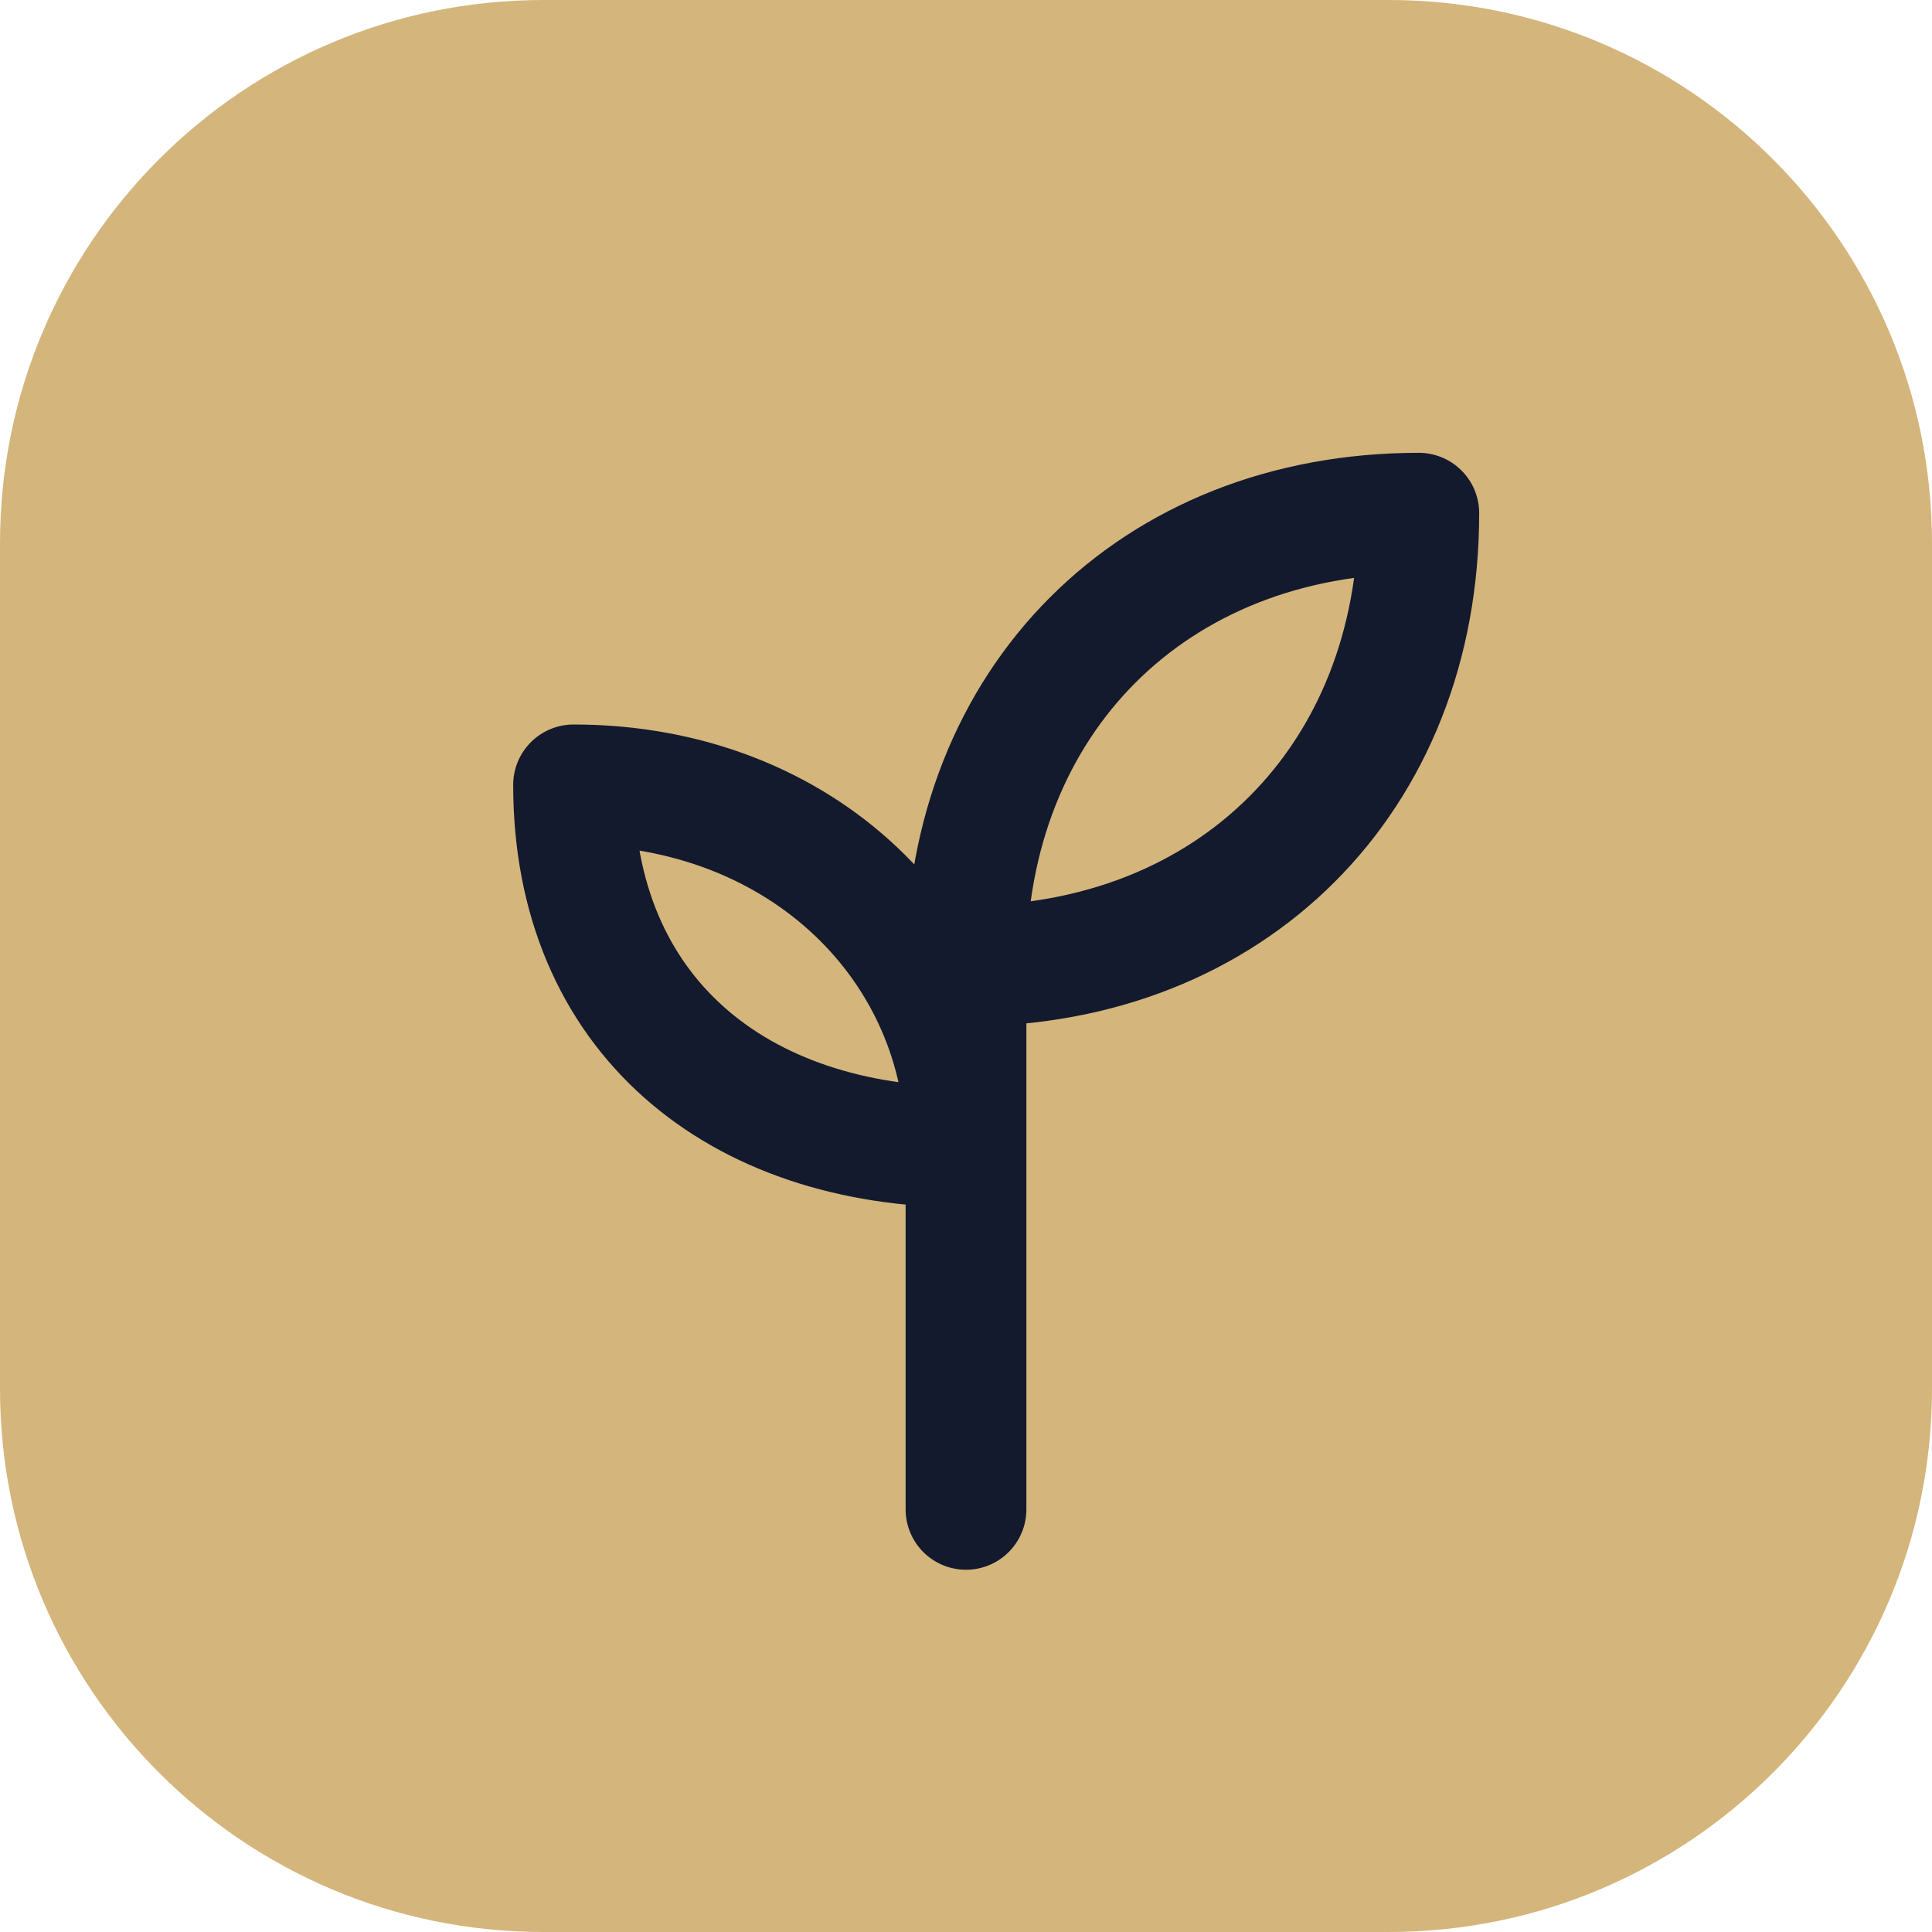
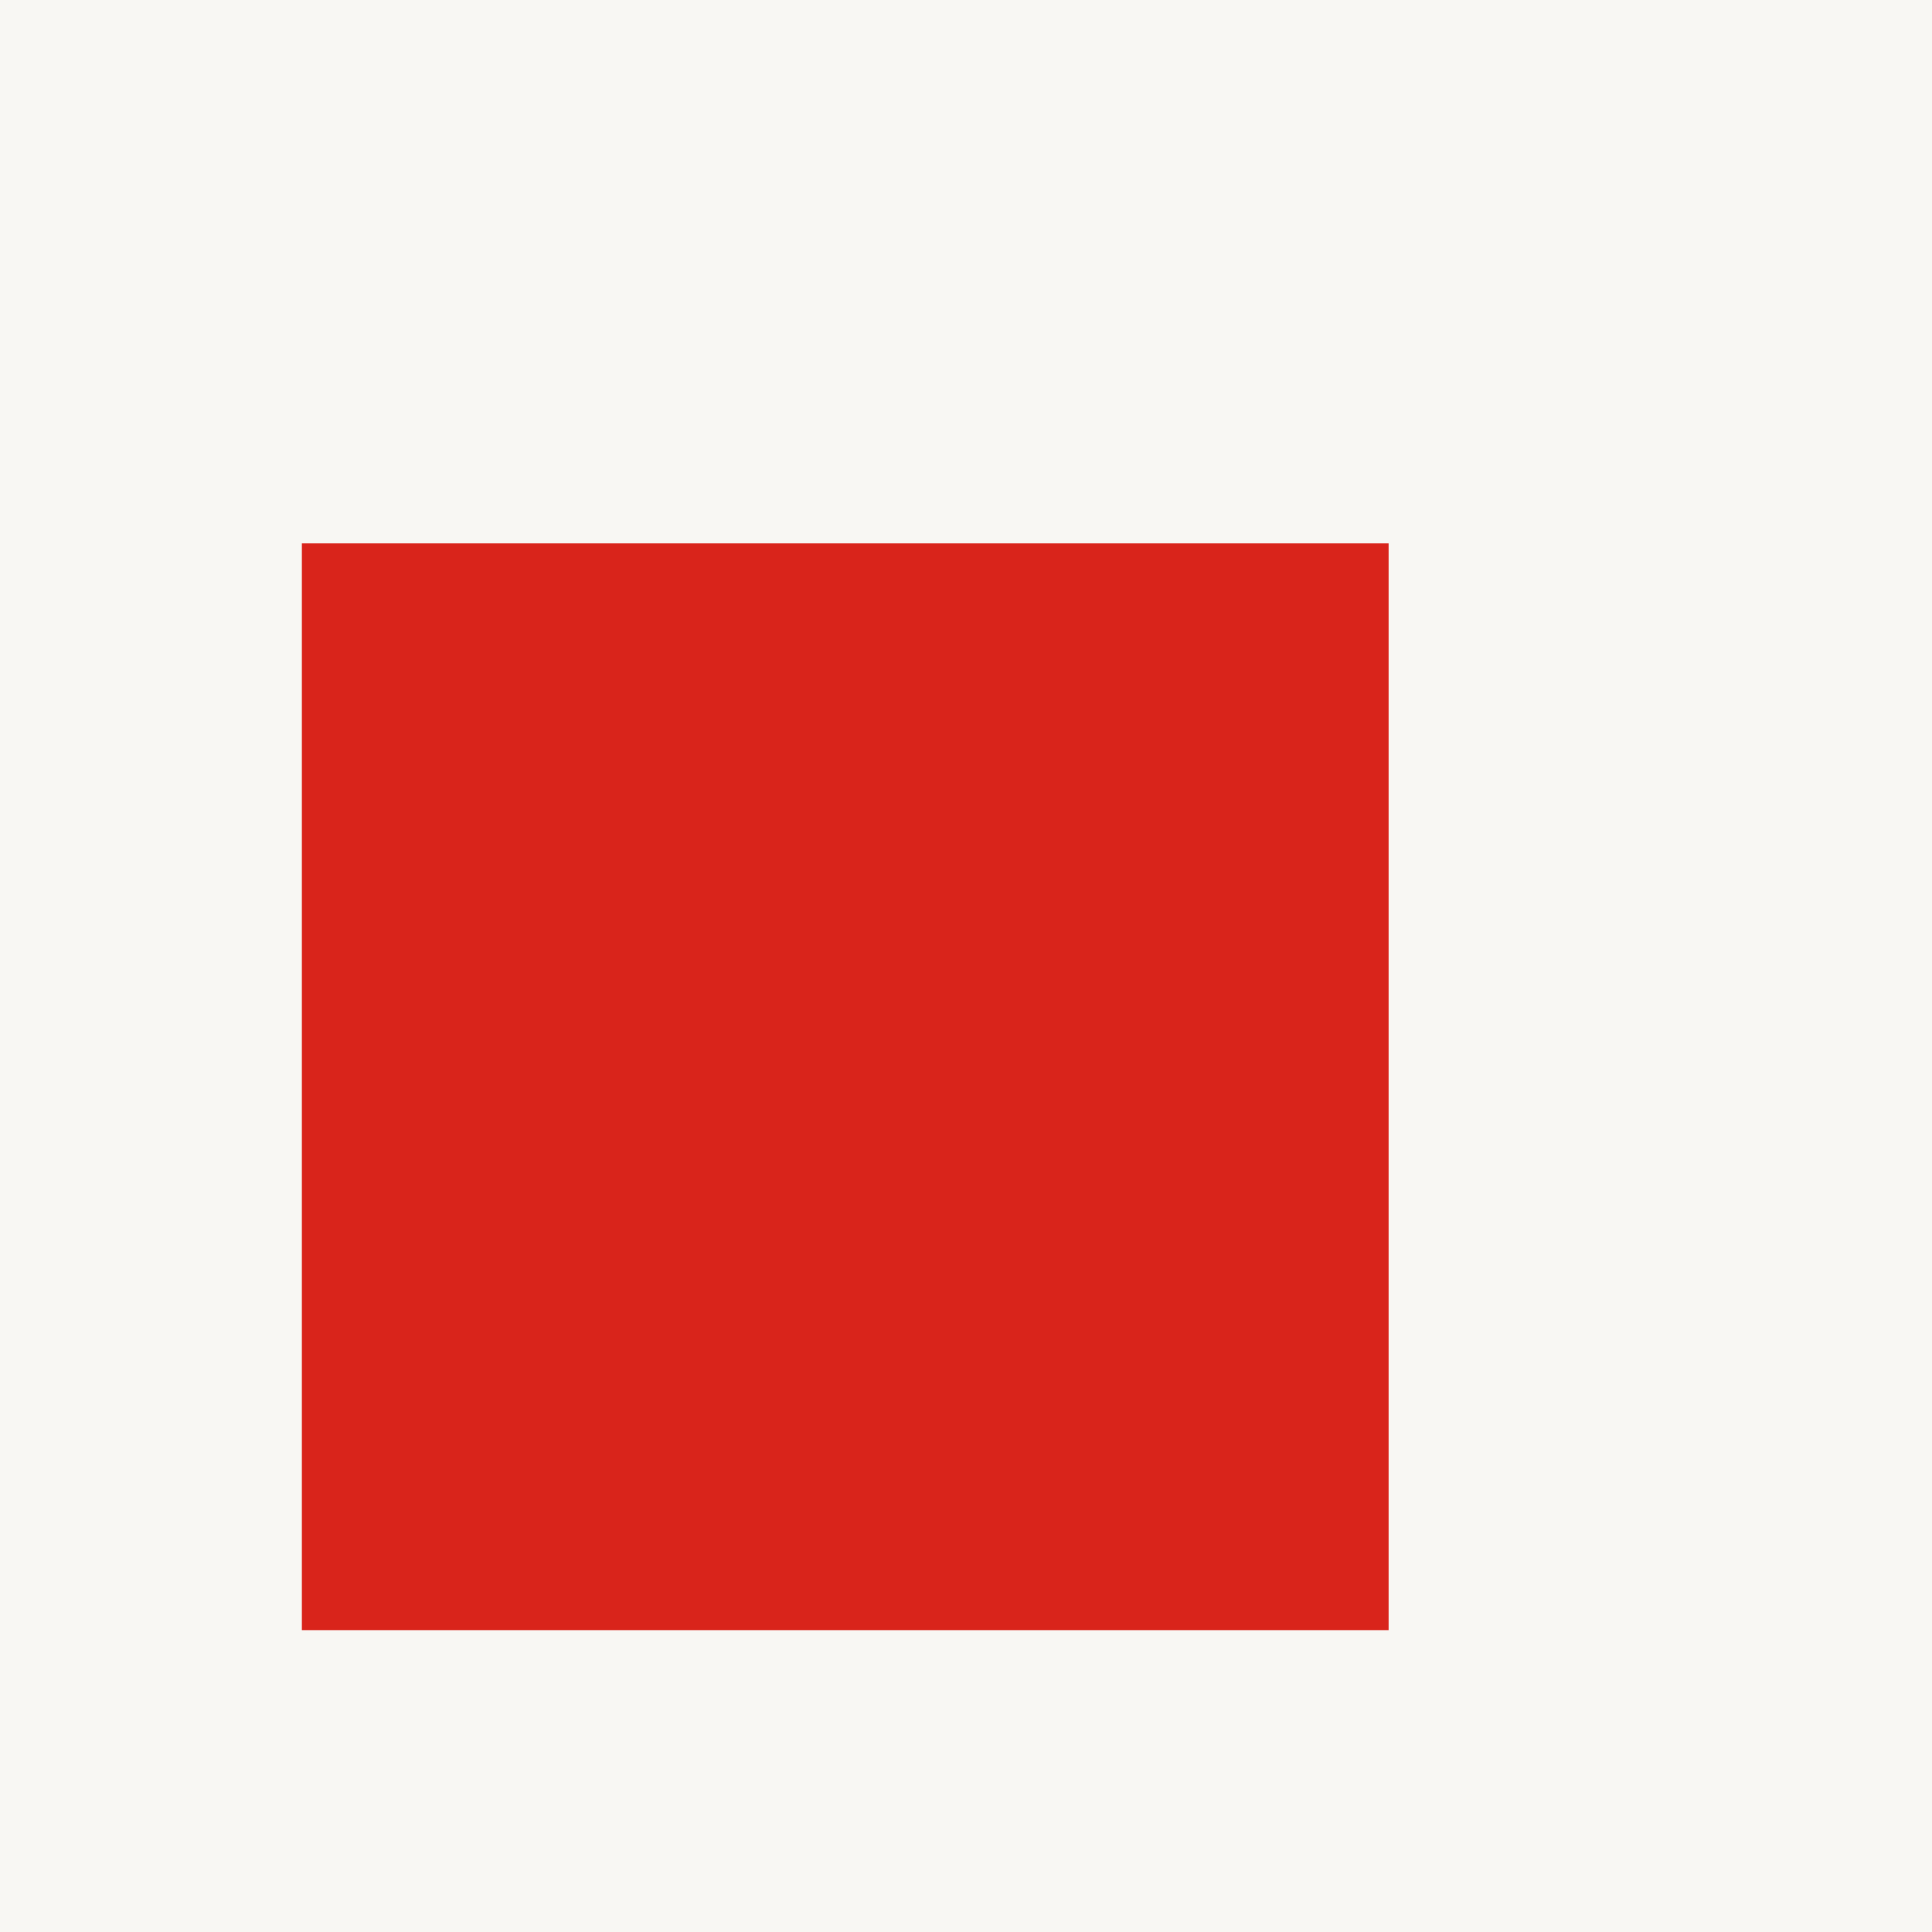
<svg xmlns="http://www.w3.org/2000/svg" viewBox="0 0 32 32">
-   <rect width="32" height="32" rx="9" fill="#D4B57C" />
-   <g transform="translate(4 4)" fill="none" stroke="#131A2E" stroke-width="2" stroke-linecap="round" stroke-linejoin="round">
-     <path d="M12 21v-9M12 12c0-4.4 3.1-7.5 7.5-7.5 0 4.4-3.1 7.5-7.5 7.5zM12 15c0-3.3-2.7-6-6.5-6 0 3.8 2.7 6 6.5 6z" />
-   </g>
+   <rect width="32" height="32" fill="#F8F7F3" />
+   <rect x="5" y="9" width="18" height="18" fill="#D9241B" />
</svg>
